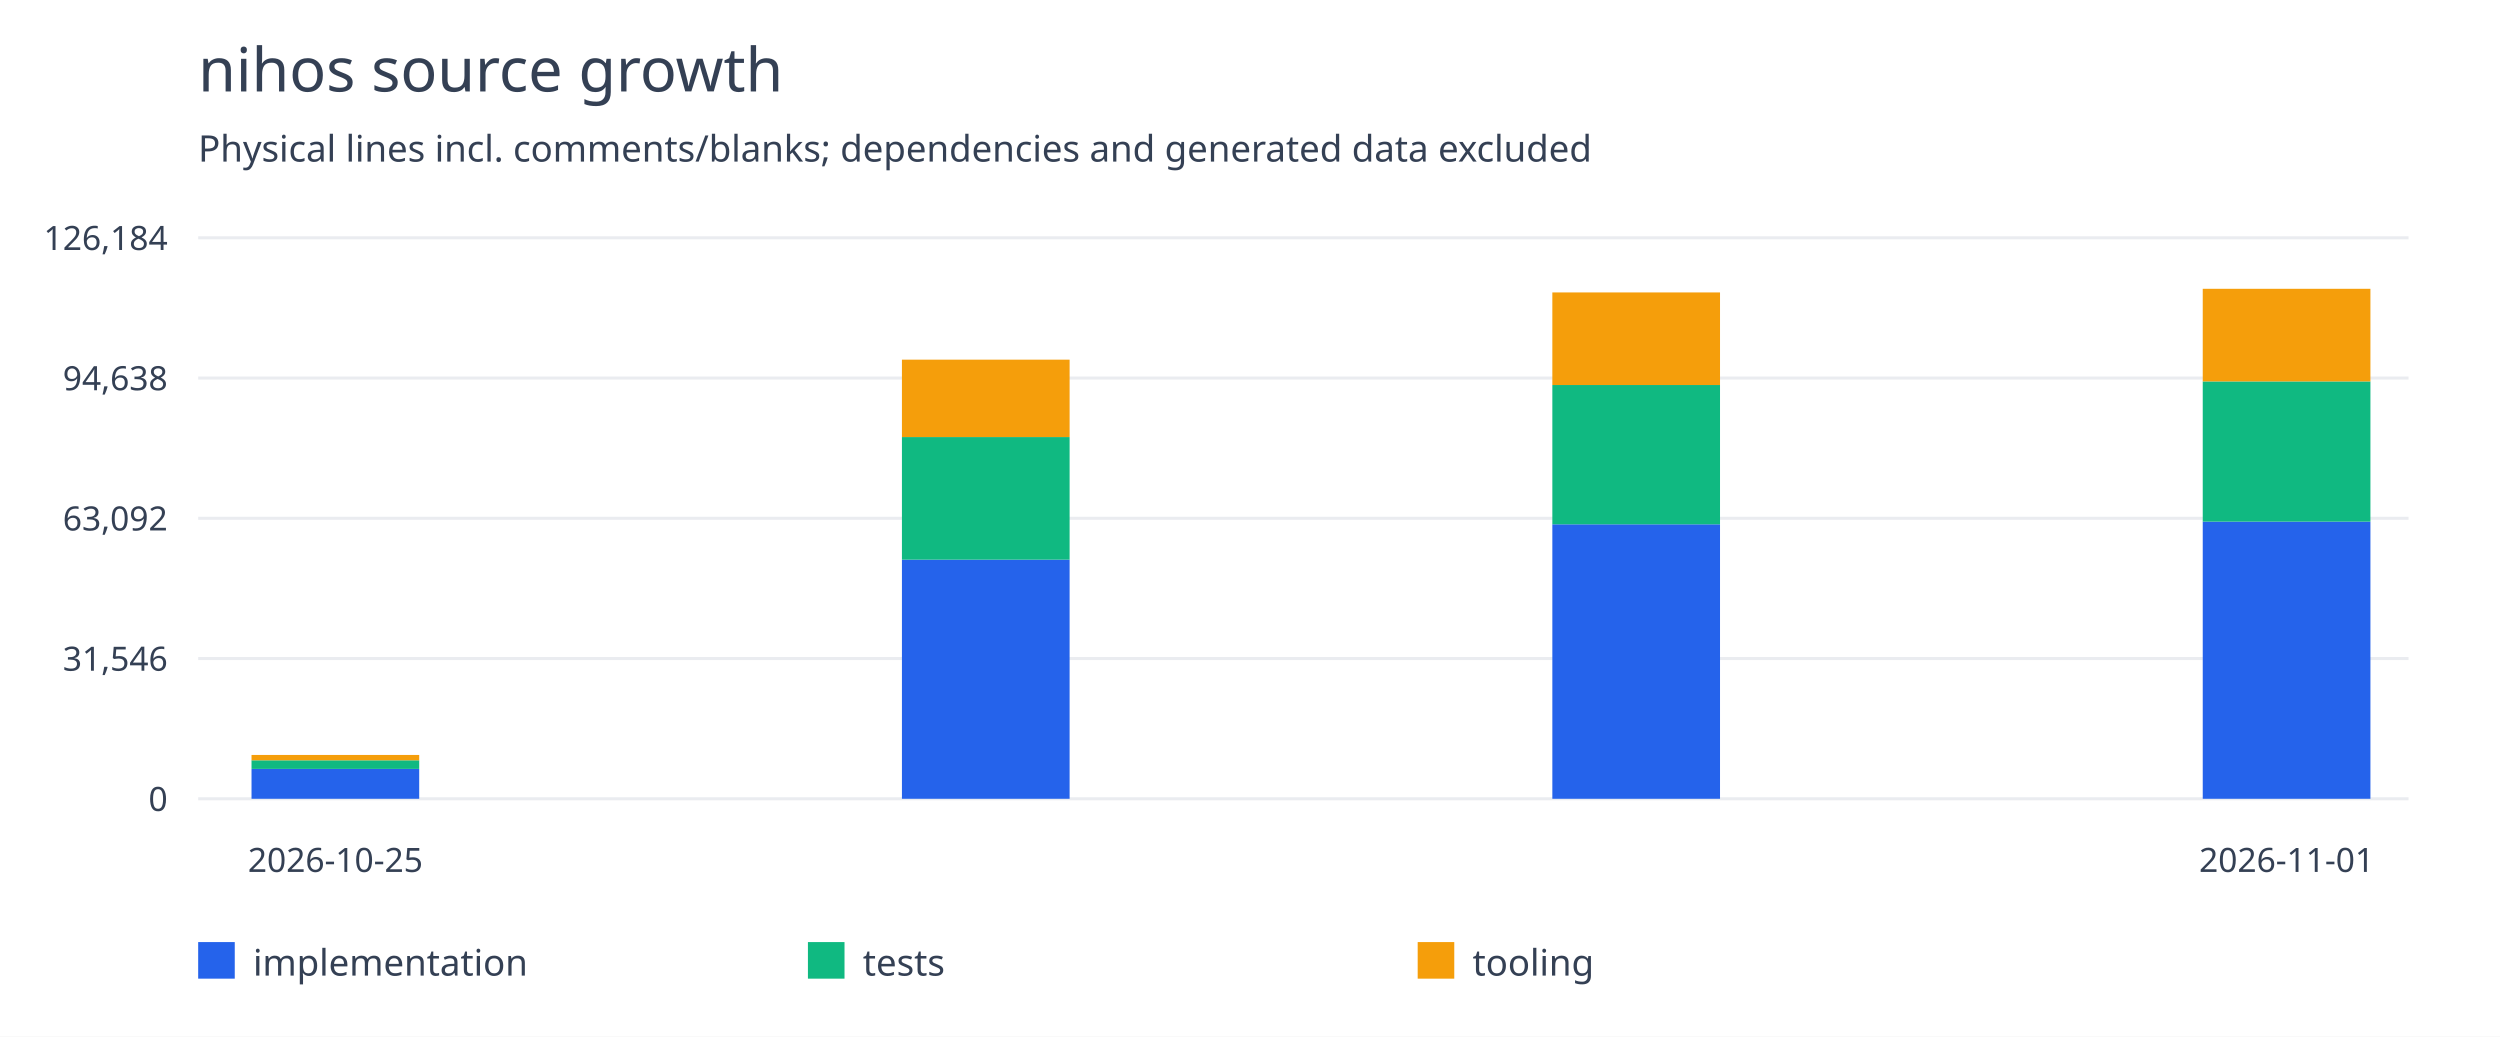
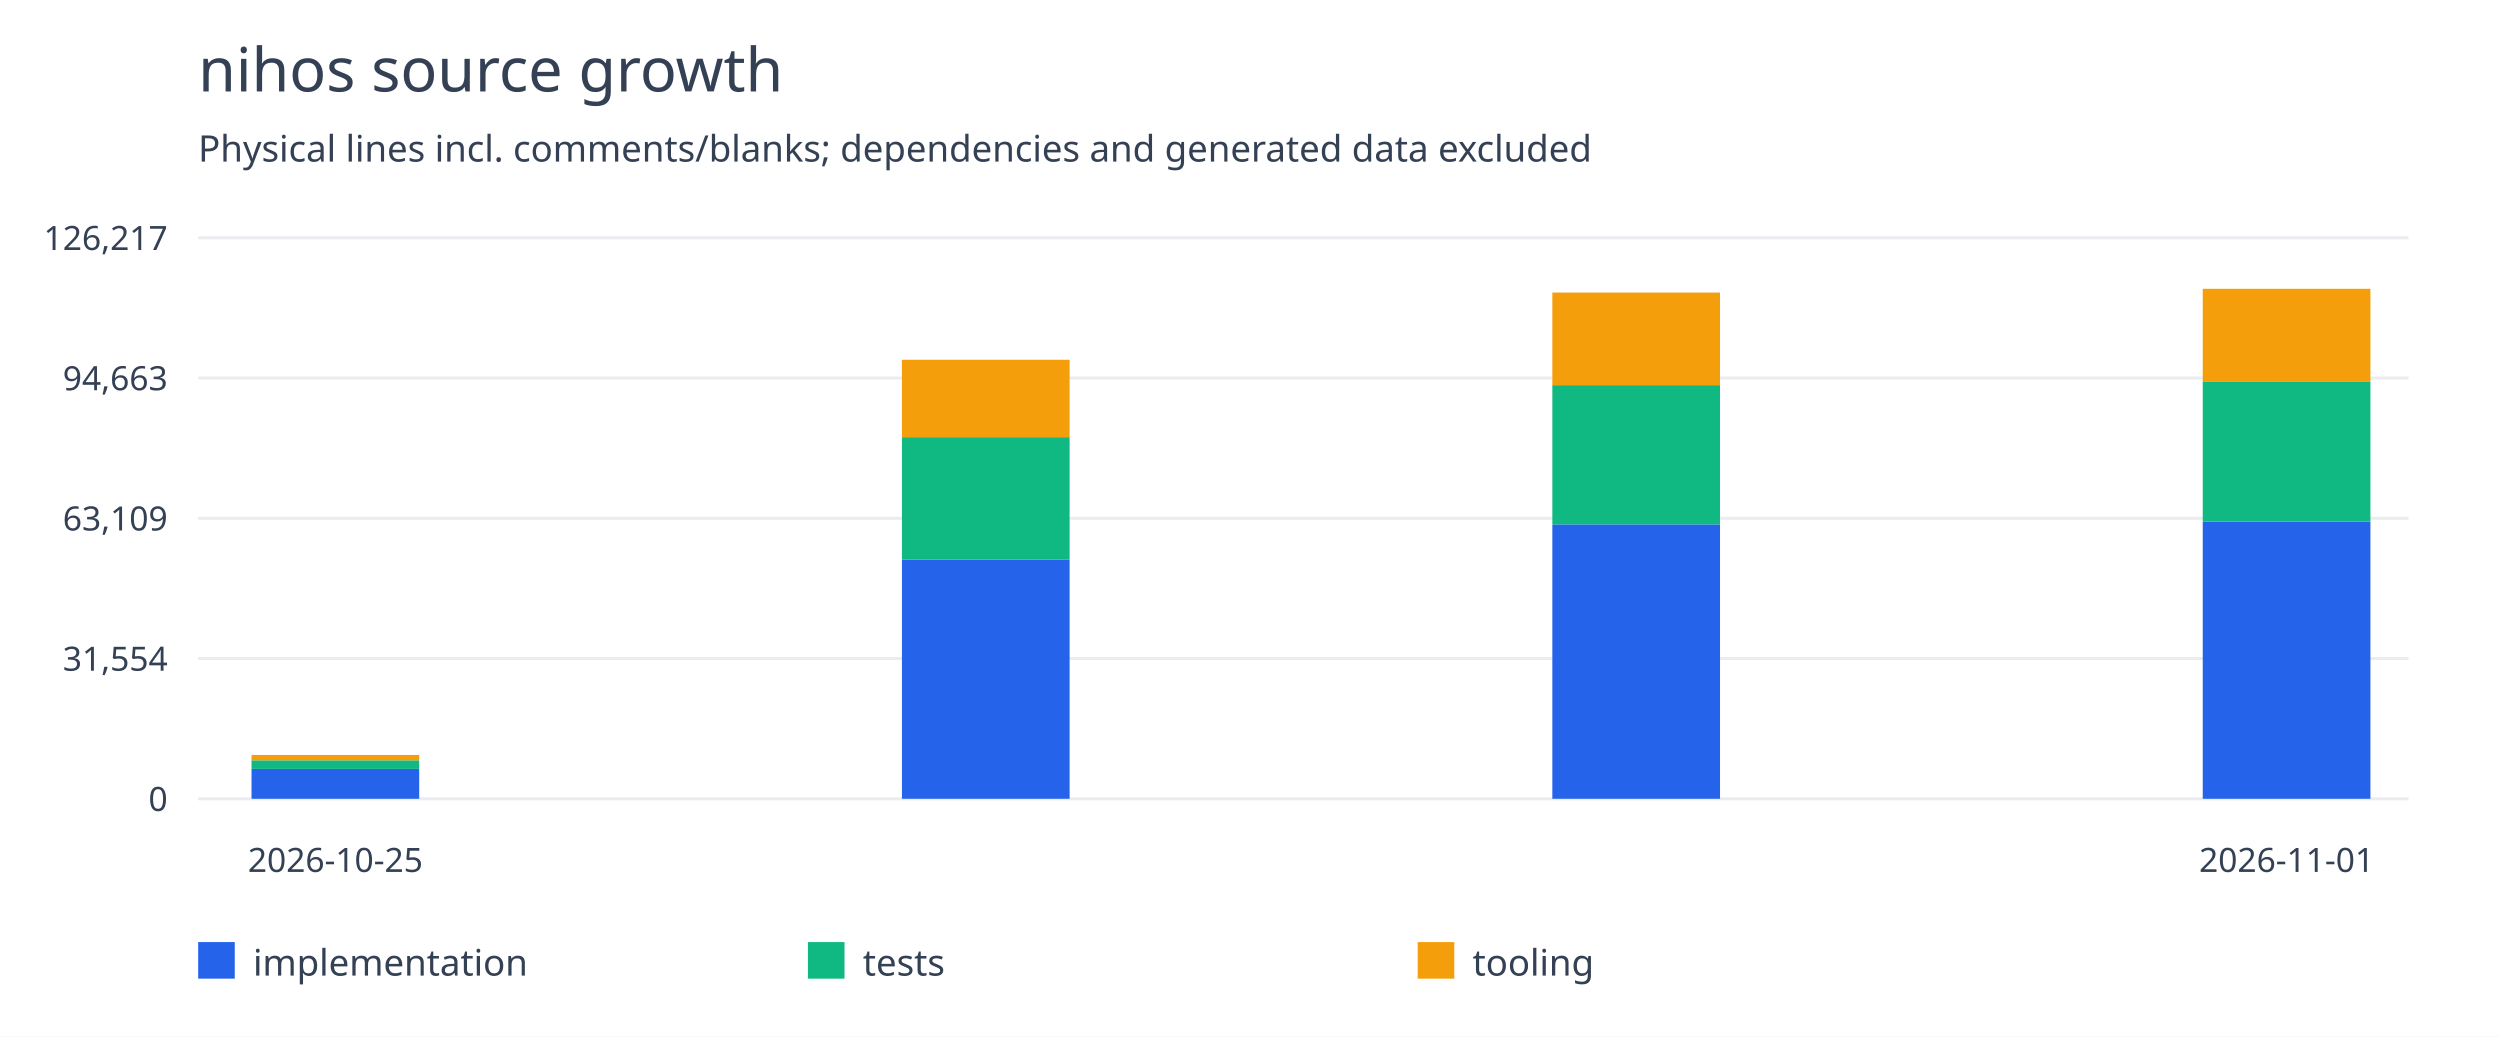
<svg xmlns="http://www.w3.org/2000/svg" width="820" height="340" viewBox="0 0 820 340">
  <rect width="100%" height="100%" fill="white" />
  <g font-family="system-ui,sans-serif" fill="#344054">
    <text x="65" y="30" font-size="20">nihos source growth</text>
    <text x="65" y="53" font-size="12">Physical lines incl. comments/blanks; dependencies and generated data excluded</text>
    <path d="M65 262.0H790" stroke="#eaecf0" />
    <text x="55" y="266.0" text-anchor="end" font-size="11">0</text>
    <path d="M65 216.0H790" stroke="#eaecf0" />
-     <text x="55" y="220.0" text-anchor="end" font-size="11">31,546</text>
+     <text x="55" y="220.0" text-anchor="end" font-size="11">31,554</text>
    <path d="M65 170.0H790" stroke="#eaecf0" />
-     <text x="55" y="174.0" text-anchor="end" font-size="11">63,092</text>
+     <text x="55" y="174.0" text-anchor="end" font-size="11">63,109</text>
    <path d="M65 124.0H790" stroke="#eaecf0" />
-     <text x="55" y="128.0" text-anchor="end" font-size="11">94,638</text>
+     <text x="55" y="128.0" text-anchor="end" font-size="11">94,663</text>
    <path d="M65 78.0H790" stroke="#eaecf0" />
-     <text x="55" y="82.0" text-anchor="end" font-size="11">126,184</text>
-     <rect x="82.5" y="252.2" width="55" height="9.8" fill="#2563eb" />
-     <rect x="82.5" y="249.379" width="55" height="2.82" fill="#10b981" />
-     <rect x="82.5" y="247.625" width="55" height="1.754" fill="#f59e0b" />
+     <text x="55" y="82.0" text-anchor="end" font-size="11">126,217</text>
+     <rect x="82.5" y="252.202" width="55" height="9.798" fill="#2563eb" />
+     <rect x="82.5" y="249.383" width="55" height="2.819" fill="#10b981" />
+     <rect x="82.5" y="247.629" width="55" height="1.754" fill="#f59e0b" />
    <text x="110.0" y="286" text-anchor="middle" font-size="11">2026-10-25</text>
-     <rect x="295.833" y="183.566" width="55" height="78.434" fill="#2563eb" />
-     <rect x="295.833" y="143.358" width="55" height="40.208" fill="#10b981" />
-     <rect x="295.833" y="117.969" width="55" height="25.388" fill="#f59e0b" />
-     <rect x="509.167" y="171.972" width="55" height="90.028" fill="#2563eb" />
-     <rect x="509.167" y="126.287" width="55" height="45.685" fill="#10b981" />
-     <rect x="509.167" y="95.92" width="55" height="30.367" fill="#f59e0b" />
-     <rect x="722.5" y="171.097" width="55" height="90.903" fill="#2563eb" />
-     <rect x="722.5" y="125.106" width="55" height="45.991" fill="#10b981" />
-     <rect x="722.5" y="94.727" width="55" height="30.378" fill="#f59e0b" />
+     <rect x="295.833" y="183.586" width="55" height="78.414" fill="#2563eb" />
+     <rect x="295.833" y="143.389" width="55" height="40.197" fill="#10b981" />
+     <rect x="295.833" y="118.007" width="55" height="25.382" fill="#f59e0b" />
+     <rect x="509.167" y="171.995" width="55" height="90.005" fill="#2563eb" />
+     <rect x="509.167" y="126.322" width="55" height="45.673" fill="#10b981" />
+     <rect x="509.167" y="95.963" width="55" height="30.359" fill="#f59e0b" />
+     <rect x="722.5" y="171.119" width="55" height="90.881" fill="#2563eb" />
+     <rect x="722.5" y="125.098" width="55" height="46.021" fill="#10b981" />
+     <rect x="722.5" y="94.727" width="55" height="30.37" fill="#f59e0b" />
    <text x="750.0" y="286" text-anchor="middle" font-size="11">2026-11-01</text>
    <rect x="65" y="309" width="12" height="12" fill="#2563eb" />
    <text x="83" y="320" font-size="12">implementation</text>
    <rect x="265" y="309" width="12" height="12" fill="#10b981" />
    <text x="283" y="320" font-size="12">tests</text>
    <rect x="465" y="309" width="12" height="12" fill="#f59e0b" />
    <text x="483" y="320" font-size="12">tooling</text>
  </g>
</svg>
